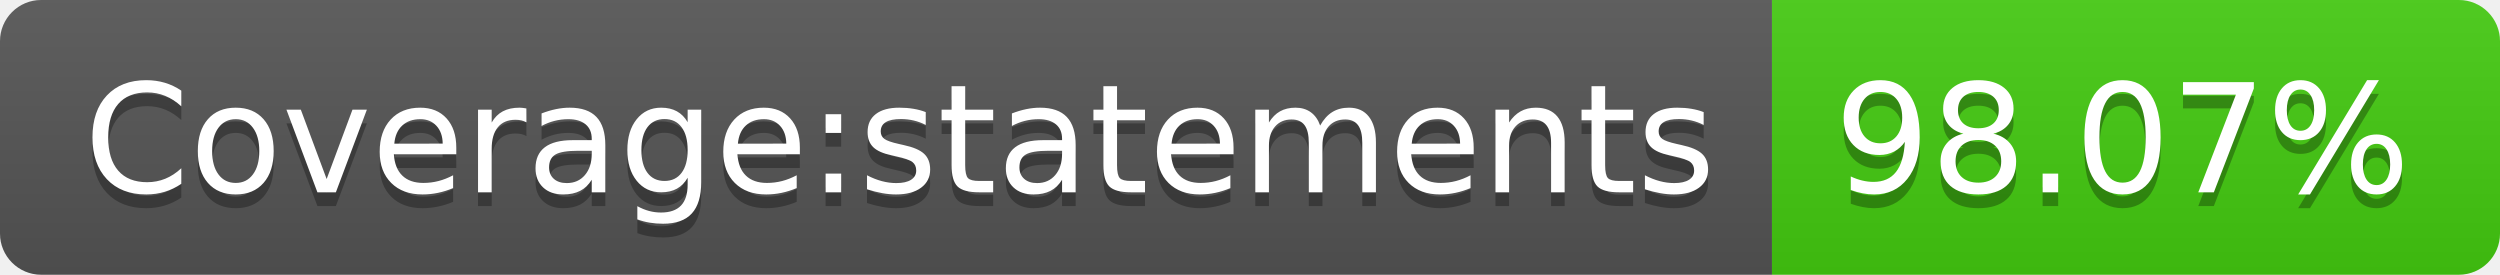
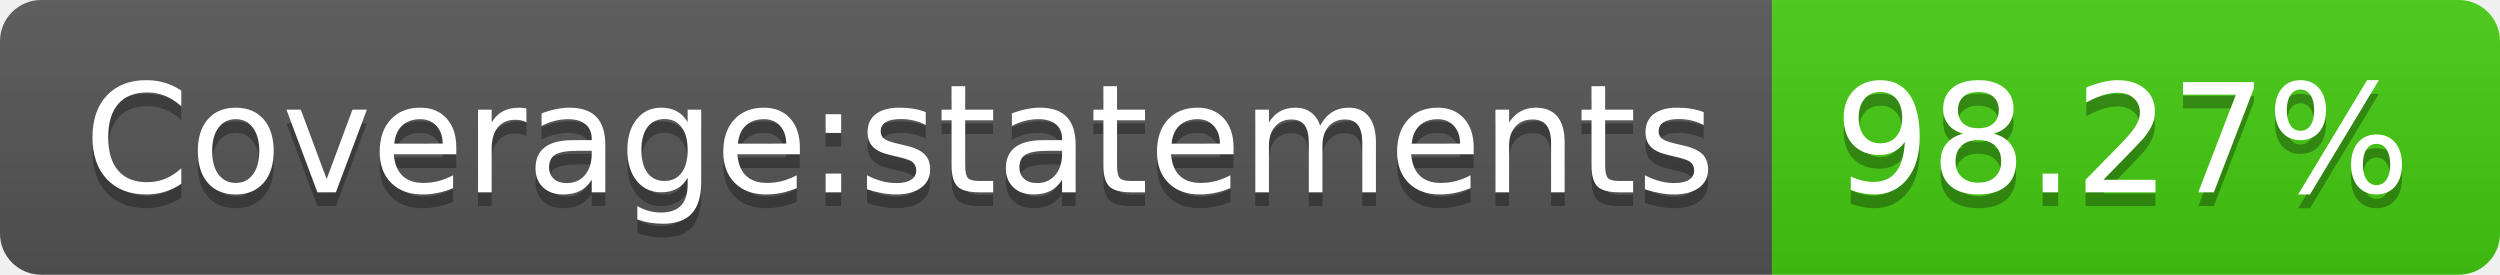
- <svg xmlns="http://www.w3.org/2000/svg" width="182" height="20" role="img" aria-label="Coverage:statements: 98.07%">
+ <svg xmlns="http://www.w3.org/2000/svg" width="182" height="20" role="img" aria-label="Coverage:statements: 98.27%">
  <linearGradient id="s" x2="0" y2="100%">
    <stop offset="0" stop-color="#bbb" stop-opacity=".1" />
    <stop offset="1" stop-opacity=".1" />
  </linearGradient>
  <clipPath id="r">
    <rect width="182" height="20" rx="3" fill="#fff" />
  </clipPath>
  <g clip-path="url(#r)">
    <rect width="129" height="20" fill="#555" />
    <rect x="129" width="53" height="20" fill="#4c1" />
    <rect width="182" height="20" fill="url(#s)" />
  </g>
  <g fill="#fff" text-anchor="middle" font-family="Verdana,Geneva,DejaVu Sans,sans-serif" text-rendering="geometricPrecision" font-size="110">
    <text aria-hidden="true" x="655" y="150" fill="#010101" fill-opacity=".3" transform="scale(.1)" textLength="1190">Coverage:statements</text>
    <text x="655" y="140" transform="scale(.1)" fill="#fff" textLength="1190">Coverage:statements</text>
-     <text aria-hidden="true" x="1545" y="150" fill="#010101" fill-opacity=".3" transform="scale(.1)" textLength="430">98.07%</text>
-     <text x="1545" y="140" transform="scale(.1)" fill="#fff" textLength="430">98.07%</text>
+     <text aria-hidden="true" x="1545" y="150" fill="#010101" fill-opacity=".3" transform="scale(.1)" textLength="430">98.27%</text>
+     <text x="1545" y="140" transform="scale(.1)" fill="#fff" textLength="430">98.27%</text>
  </g>
</svg>
